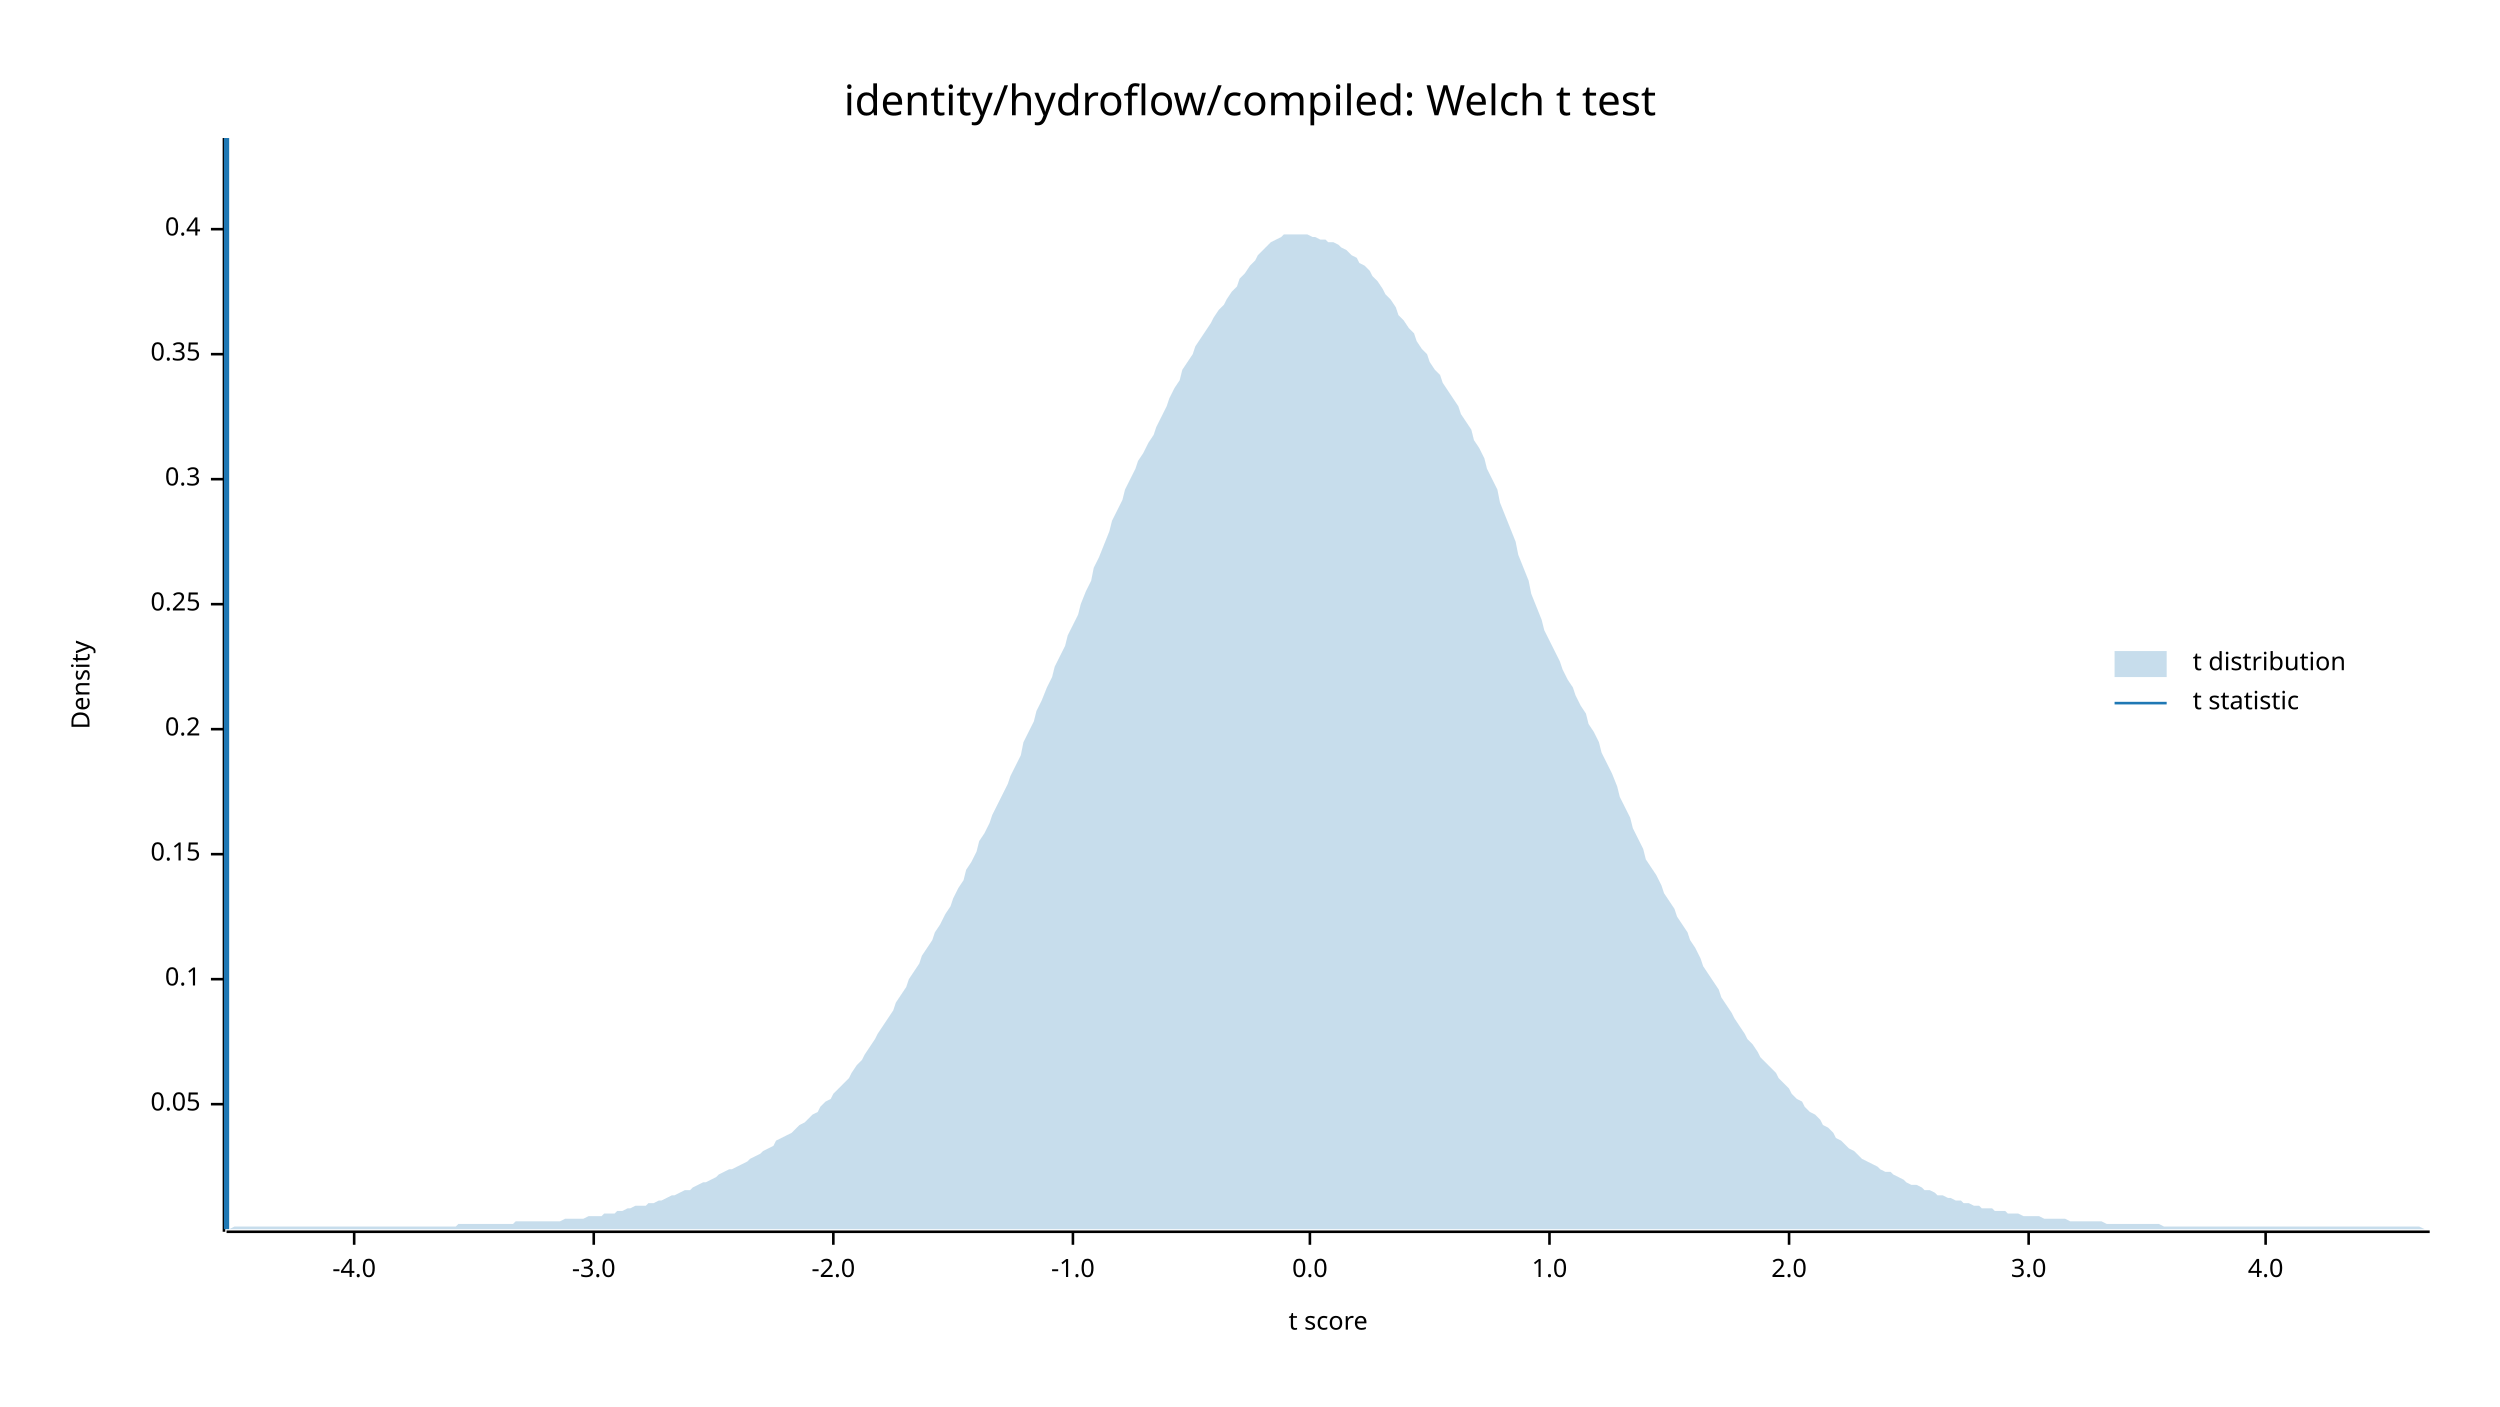
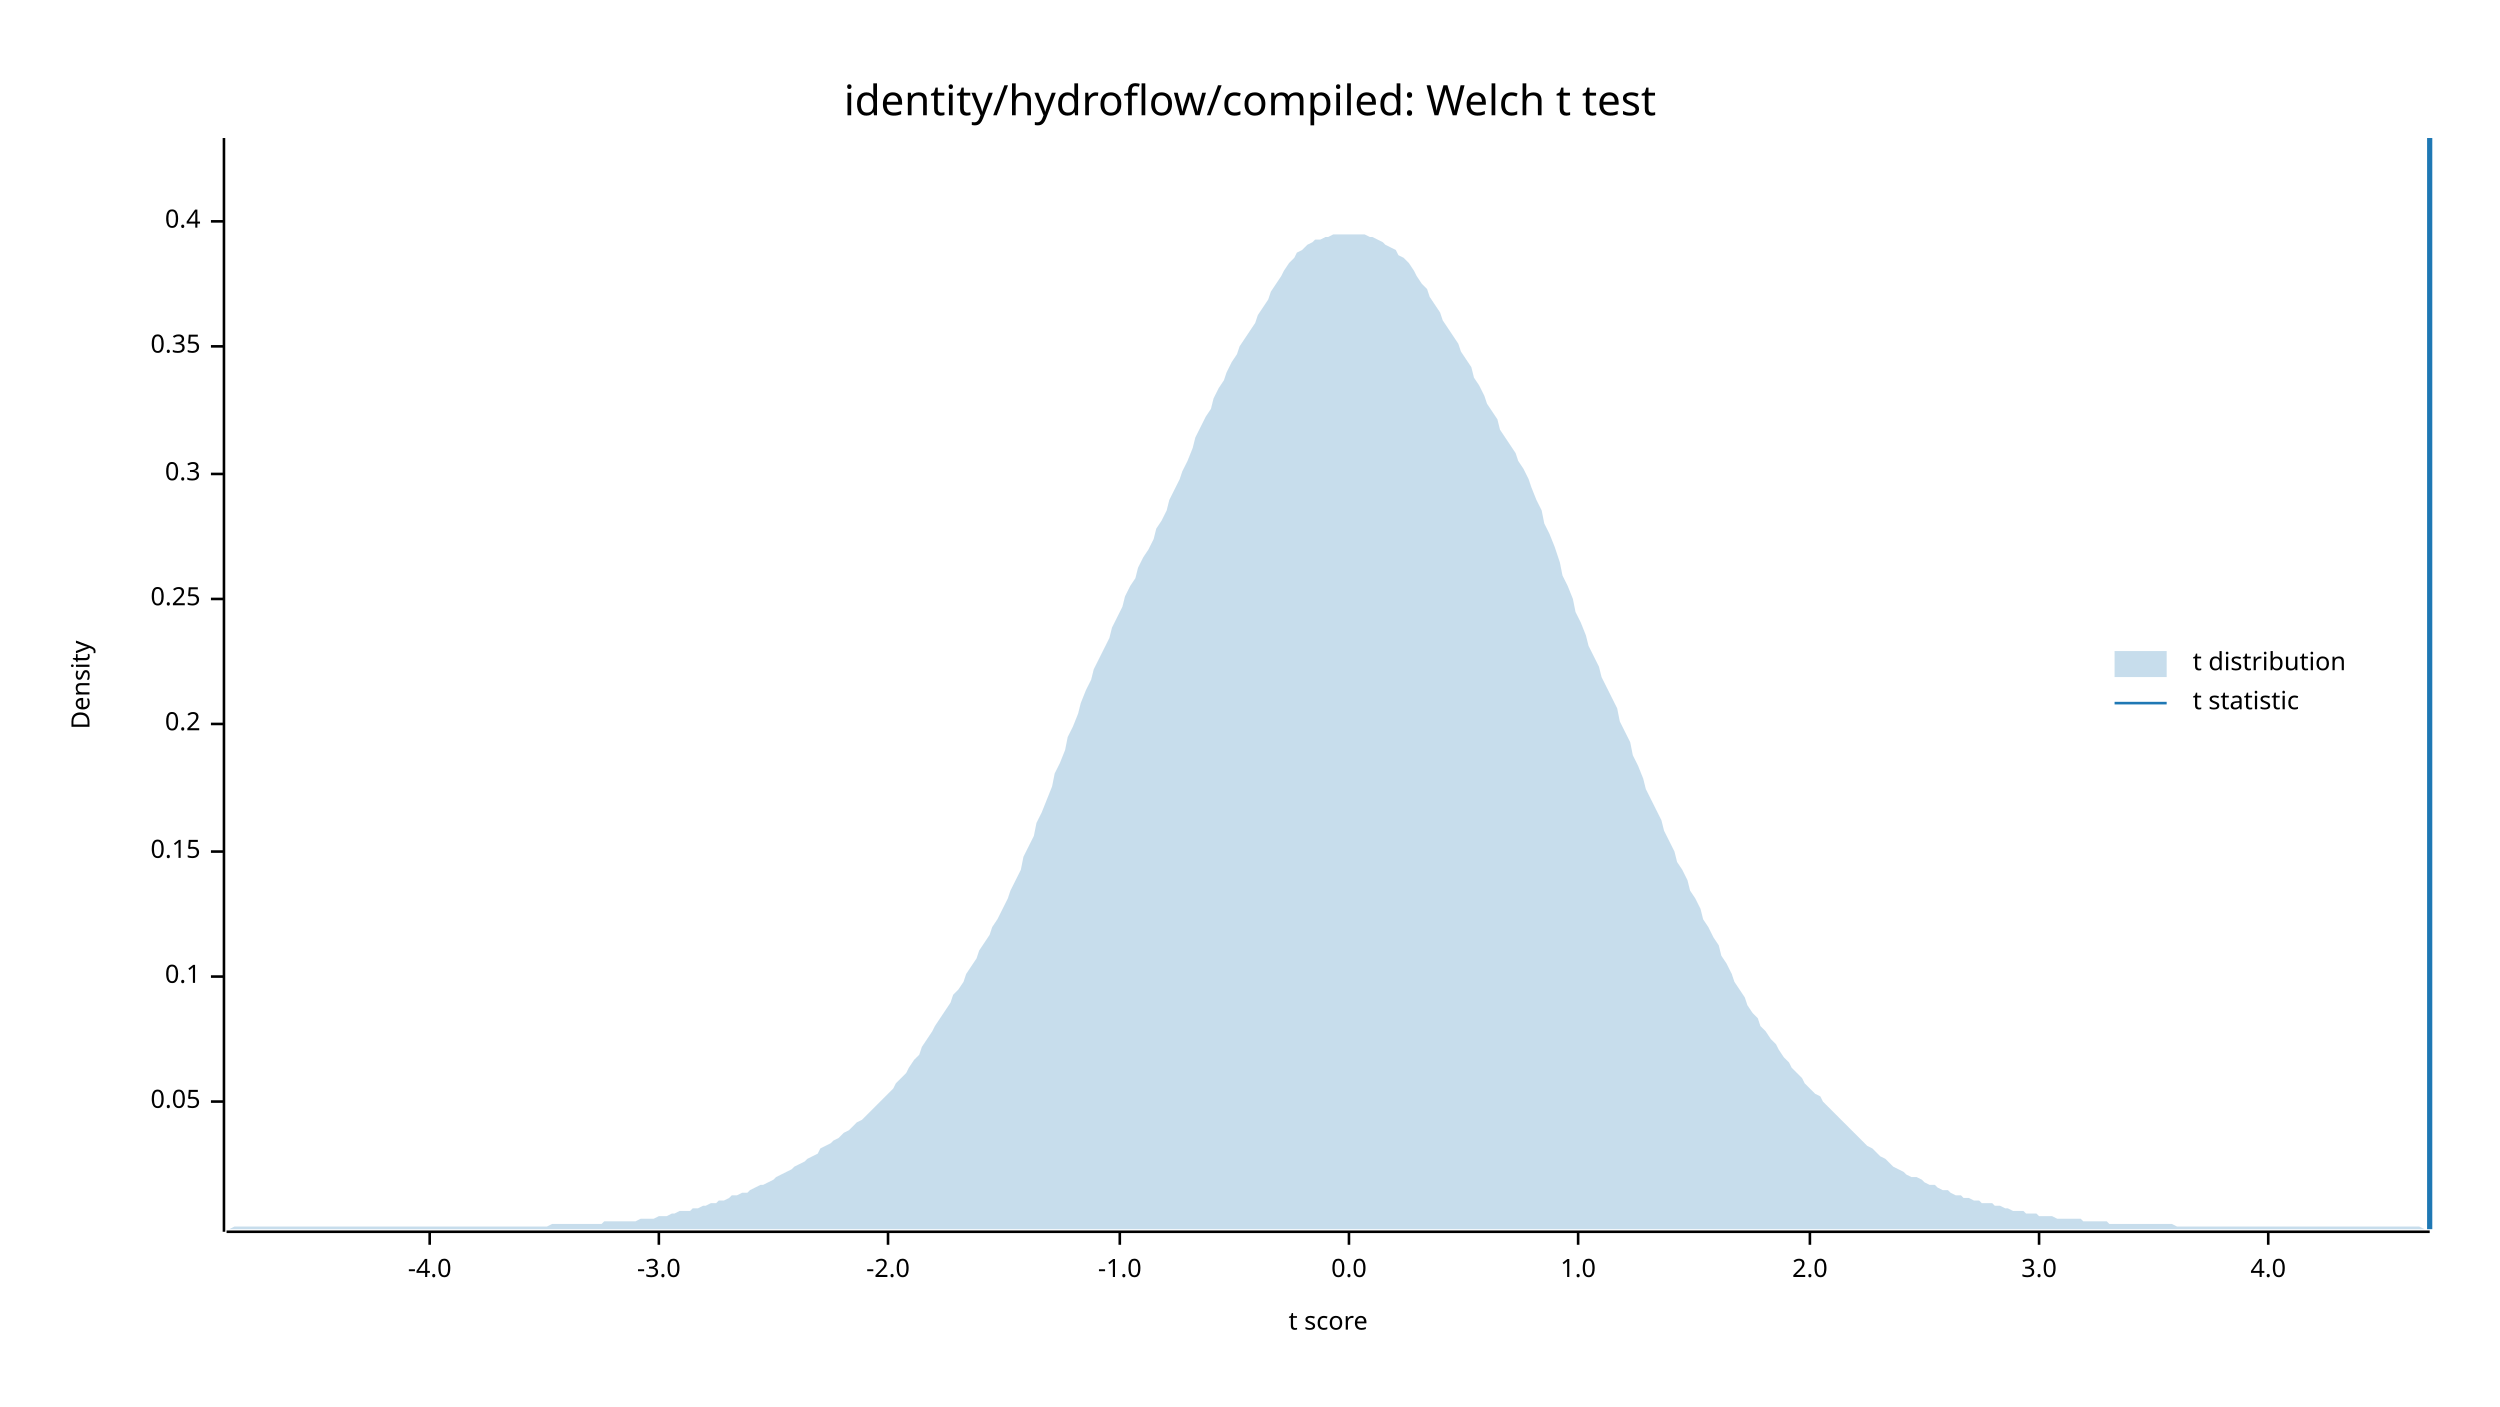
<svg xmlns="http://www.w3.org/2000/svg" width="960" height="540" viewBox="0 0 960 540">
  <text x="480" y="32" dy="0.76em" text-anchor="middle" font-family="sans-serif" font-size="16.129" opacity="1" fill="#000000">
identity/hydroflow/compiled: Welch t test
</text>
  <text x="27" y="263" dy="0.76em" text-anchor="middle" font-family="sans-serif" font-size="9.677" opacity="1" fill="#000000" transform="rotate(270, 27, 263)">
Density
</text>
  <text x="510" y="513" dy="-0.5ex" text-anchor="middle" font-family="sans-serif" font-size="9.677" opacity="1" fill="#000000">
t score
</text>
  <polyline fill="none" opacity="1" stroke="#000000" stroke-width="1" points="86,53 86,473 " />
-   <text x="77" y="424" dy="0.5ex" text-anchor="end" font-family="sans-serif" font-size="9.677" opacity="1" fill="#000000">
+   <text x="77" y="423" dy="0.5ex" text-anchor="end" font-family="sans-serif" font-size="9.677" opacity="1" fill="#000000">
0.05
</text>
-   <polyline fill="none" opacity="1" stroke="#000000" stroke-width="1" points="81,424 86,424 " />
-   <text x="77" y="376" dy="0.5ex" text-anchor="end" font-family="sans-serif" font-size="9.677" opacity="1" fill="#000000">
+   <polyline fill="none" opacity="1" stroke="#000000" stroke-width="1" points="81,423 86,423 " />
+   <text x="77" y="375" dy="0.5ex" text-anchor="end" font-family="sans-serif" font-size="9.677" opacity="1" fill="#000000">
0.1
</text>
-   <polyline fill="none" opacity="1" stroke="#000000" stroke-width="1" points="81,376 86,376 " />
-   <text x="77" y="328" dy="0.5ex" text-anchor="end" font-family="sans-serif" font-size="9.677" opacity="1" fill="#000000">
+   <polyline fill="none" opacity="1" stroke="#000000" stroke-width="1" points="81,375 86,375 " />
+   <text x="77" y="327" dy="0.5ex" text-anchor="end" font-family="sans-serif" font-size="9.677" opacity="1" fill="#000000">
0.15
</text>
-   <polyline fill="none" opacity="1" stroke="#000000" stroke-width="1" points="81,328 86,328 " />
-   <text x="77" y="280" dy="0.5ex" text-anchor="end" font-family="sans-serif" font-size="9.677" opacity="1" fill="#000000">
+   <polyline fill="none" opacity="1" stroke="#000000" stroke-width="1" points="81,327 86,327 " />
+   <text x="77" y="278" dy="0.5ex" text-anchor="end" font-family="sans-serif" font-size="9.677" opacity="1" fill="#000000">
0.2
</text>
-   <polyline fill="none" opacity="1" stroke="#000000" stroke-width="1" points="81,280 86,280 " />
-   <text x="77" y="232" dy="0.5ex" text-anchor="end" font-family="sans-serif" font-size="9.677" opacity="1" fill="#000000">
+   <polyline fill="none" opacity="1" stroke="#000000" stroke-width="1" points="81,278 86,278 " />
+   <text x="77" y="230" dy="0.5ex" text-anchor="end" font-family="sans-serif" font-size="9.677" opacity="1" fill="#000000">
0.25
</text>
-   <polyline fill="none" opacity="1" stroke="#000000" stroke-width="1" points="81,232 86,232 " />
-   <text x="77" y="184" dy="0.5ex" text-anchor="end" font-family="sans-serif" font-size="9.677" opacity="1" fill="#000000">
+   <polyline fill="none" opacity="1" stroke="#000000" stroke-width="1" points="81,230 86,230 " />
+   <text x="77" y="182" dy="0.5ex" text-anchor="end" font-family="sans-serif" font-size="9.677" opacity="1" fill="#000000">
0.3
</text>
-   <polyline fill="none" opacity="1" stroke="#000000" stroke-width="1" points="81,184 86,184 " />
-   <text x="77" y="136" dy="0.5ex" text-anchor="end" font-family="sans-serif" font-size="9.677" opacity="1" fill="#000000">
+   <polyline fill="none" opacity="1" stroke="#000000" stroke-width="1" points="81,182 86,182 " />
+   <text x="77" y="133" dy="0.5ex" text-anchor="end" font-family="sans-serif" font-size="9.677" opacity="1" fill="#000000">
0.35
</text>
-   <polyline fill="none" opacity="1" stroke="#000000" stroke-width="1" points="81,136 86,136 " />
-   <text x="77" y="88" dy="0.5ex" text-anchor="end" font-family="sans-serif" font-size="9.677" opacity="1" fill="#000000">
+   <polyline fill="none" opacity="1" stroke="#000000" stroke-width="1" points="81,133 86,133 " />
+   <text x="77" y="85" dy="0.5ex" text-anchor="end" font-family="sans-serif" font-size="9.677" opacity="1" fill="#000000">
0.4
</text>
-   <polyline fill="none" opacity="1" stroke="#000000" stroke-width="1" points="81,88 86,88 " />
+   <polyline fill="none" opacity="1" stroke="#000000" stroke-width="1" points="81,85 86,85 " />
  <polyline fill="none" opacity="1" stroke="#000000" stroke-width="1" points="87,473 933,473 " />
-   <text x="136" y="483" dy="0.76em" text-anchor="middle" font-family="sans-serif" font-size="9.677" opacity="1" fill="#000000">
+   <text x="165" y="483" dy="0.76em" text-anchor="middle" font-family="sans-serif" font-size="9.677" opacity="1" fill="#000000">
-4.0
</text>
-   <polyline fill="none" opacity="1" stroke="#000000" stroke-width="1" points="136,473 136,478 " />
-   <text x="228" y="483" dy="0.76em" text-anchor="middle" font-family="sans-serif" font-size="9.677" opacity="1" fill="#000000">
+   <polyline fill="none" opacity="1" stroke="#000000" stroke-width="1" points="165,473 165,478 " />
+   <text x="253" y="483" dy="0.76em" text-anchor="middle" font-family="sans-serif" font-size="9.677" opacity="1" fill="#000000">
-3.0
</text>
-   <polyline fill="none" opacity="1" stroke="#000000" stroke-width="1" points="228,473 228,478 " />
-   <text x="320" y="483" dy="0.76em" text-anchor="middle" font-family="sans-serif" font-size="9.677" opacity="1" fill="#000000">
+   <polyline fill="none" opacity="1" stroke="#000000" stroke-width="1" points="253,473 253,478 " />
+   <text x="341" y="483" dy="0.76em" text-anchor="middle" font-family="sans-serif" font-size="9.677" opacity="1" fill="#000000">
-2.0
</text>
-   <polyline fill="none" opacity="1" stroke="#000000" stroke-width="1" points="320,473 320,478 " />
-   <text x="412" y="483" dy="0.76em" text-anchor="middle" font-family="sans-serif" font-size="9.677" opacity="1" fill="#000000">
+   <polyline fill="none" opacity="1" stroke="#000000" stroke-width="1" points="341,473 341,478 " />
+   <text x="430" y="483" dy="0.76em" text-anchor="middle" font-family="sans-serif" font-size="9.677" opacity="1" fill="#000000">
-1.0
</text>
-   <polyline fill="none" opacity="1" stroke="#000000" stroke-width="1" points="412,473 412,478 " />
-   <text x="503" y="483" dy="0.76em" text-anchor="middle" font-family="sans-serif" font-size="9.677" opacity="1" fill="#000000">
+   <polyline fill="none" opacity="1" stroke="#000000" stroke-width="1" points="430,473 430,478 " />
+   <text x="518" y="483" dy="0.76em" text-anchor="middle" font-family="sans-serif" font-size="9.677" opacity="1" fill="#000000">
0.0
</text>
-   <polyline fill="none" opacity="1" stroke="#000000" stroke-width="1" points="503,473 503,478 " />
-   <text x="595" y="483" dy="0.76em" text-anchor="middle" font-family="sans-serif" font-size="9.677" opacity="1" fill="#000000">
+   <polyline fill="none" opacity="1" stroke="#000000" stroke-width="1" points="518,473 518,478 " />
+   <text x="606" y="483" dy="0.76em" text-anchor="middle" font-family="sans-serif" font-size="9.677" opacity="1" fill="#000000">
1.0
</text>
-   <polyline fill="none" opacity="1" stroke="#000000" stroke-width="1" points="595,473 595,478 " />
-   <text x="687" y="483" dy="0.76em" text-anchor="middle" font-family="sans-serif" font-size="9.677" opacity="1" fill="#000000">
+   <polyline fill="none" opacity="1" stroke="#000000" stroke-width="1" points="606,473 606,478 " />
+   <text x="695" y="483" dy="0.76em" text-anchor="middle" font-family="sans-serif" font-size="9.677" opacity="1" fill="#000000">
2.0
</text>
-   <polyline fill="none" opacity="1" stroke="#000000" stroke-width="1" points="687,473 687,478 " />
-   <text x="779" y="483" dy="0.76em" text-anchor="middle" font-family="sans-serif" font-size="9.677" opacity="1" fill="#000000">
+   <polyline fill="none" opacity="1" stroke="#000000" stroke-width="1" points="695,473 695,478 " />
+   <text x="783" y="483" dy="0.76em" text-anchor="middle" font-family="sans-serif" font-size="9.677" opacity="1" fill="#000000">
3.0
</text>
-   <polyline fill="none" opacity="1" stroke="#000000" stroke-width="1" points="779,473 779,478 " />
-   <text x="870" y="483" dy="0.76em" text-anchor="middle" font-family="sans-serif" font-size="9.677" opacity="1" fill="#000000">
+   <polyline fill="none" opacity="1" stroke="#000000" stroke-width="1" points="783,473 783,478 " />
+   <text x="871" y="483" dy="0.76em" text-anchor="middle" font-family="sans-serif" font-size="9.677" opacity="1" fill="#000000">
4.0
</text>
-   <polyline fill="none" opacity="1" stroke="#000000" stroke-width="1" points="870,473 870,478 " />
-   <polygon opacity="0.25" fill="#1F78B4" points="87,472 88,472 90,471 92,471 93,471 95,471 97,471 98,471 100,471 102,471 103,471 105,471 107,471 109,471 110,471 112,471 114,471 115,471 117,471 119,471 120,471 122,471 124,471 125,471 127,471 129,471 131,471 132,471 134,471 136,471 137,471 139,471 141,471 142,471 144,471 146,471 148,471 149,471 151,471 153,471 154,471 156,471 158,471 159,471 161,471 163,471 164,471 166,471 168,471 170,471 171,471 173,471 175,471 176,470 178,470 180,470 181,470 183,470 185,470 187,470 188,470 190,470 192,470 193,470 195,470 197,470 198,469 200,469 202,469 203,469 205,469 207,469 209,469 210,469 212,469 214,469 215,469 217,468 219,468 220,468 222,468 224,468 226,467 227,467 229,467 231,467 232,466 234,466 236,466 237,465 239,465 241,464 242,464 244,463 246,463 248,463 249,462 251,462 253,461 254,461 256,460 258,459 259,459 261,458 263,457 265,457 266,456 268,455 270,454 271,454 273,453 275,452 276,451 278,450 280,449 281,449 283,448 285,447 287,446 288,445 290,444 292,443 293,442 295,441 297,440 298,438 300,437 302,436 304,435 305,434 307,432 309,431 310,430 312,428 314,427 315,425 317,423 319,422 320,420 322,418 324,416 326,414 327,412 329,409 331,407 332,405 334,402 336,399 337,397 339,394 341,391 343,388 344,385 346,382 348,379 349,376 351,373 353,370 354,367 356,364 358,361 359,358 361,355 363,351 365,348 366,345 368,341 370,338 371,334 373,331 375,327 376,323 378,320 380,316 381,313 383,309 385,305 387,301 388,298 390,294 392,290 393,285 395,281 397,277 398,273 400,269 402,264 404,260 405,256 407,252 409,248 410,244 412,240 414,236 415,232 417,227 419,223 420,218 422,214 424,209 426,204 427,200 429,196 431,192 432,188 434,184 436,180 437,177 439,174 441,170 443,167 444,164 446,160 448,156 449,153 451,149 453,146 454,142 456,139 458,136 459,133 461,130 463,127 465,124 466,122 468,119 470,117 471,115 473,112 475,110 476,107 478,105 480,102 482,100 483,98 485,96 487,94 488,93 490,92 492,91 493,90 495,90 497,90 498,90 500,90 502,90 504,91 505,91 507,92 509,92 510,93 512,93 514,94 515,95 517,96 519,98 521,99 522,101 524,102 526,104 527,106 529,108 531,111 532,113 534,115 536,118 537,121 539,123 541,126 543,128 544,131 546,134 548,136 549,139 551,142 553,144 554,147 556,150 558,153 560,156 561,159 563,162 565,165 566,169 568,172 570,176 571,180 573,184 575,188 576,193 578,198 580,203 582,208 583,213 585,218 587,223 588,228 590,233 592,238 593,242 595,246 597,250 599,254 600,257 602,261 604,264 605,267 607,271 609,274 610,278 612,281 614,285 615,289 617,293 619,297 621,302 622,306 624,310 626,314 627,318 629,322 631,326 632,330 634,333 636,336 638,340 639,343 641,346 643,349 644,352 646,355 648,358 649,361 651,364 653,368 654,371 656,374 658,377 660,380 661,383 663,386 665,389 666,391 668,394 670,397 671,399 673,401 675,404 676,406 678,408 680,410 682,412 683,414 685,416 687,418 688,420 690,422 692,423 693,425 695,427 697,428 699,430 700,432 702,433 704,435 705,437 707,438 709,440 710,441 712,442 714,444 715,445 717,446 719,447 721,448 722,449 724,450 726,450 727,451 729,452 731,453 732,454 734,455 736,455 738,456 739,457 741,457 743,458 744,459 746,459 748,460 749,460 751,461 753,461 754,462 756,462 758,463 760,463 761,464 763,464 765,464 766,465 768,465 770,465 771,466 773,466 775,466 777,467 778,467 780,467 782,467 783,467 785,468 787,468 788,468 790,468 792,468 793,468 795,469 797,469 799,469 800,469 802,469 804,469 805,469 807,469 809,470 810,470 812,470 814,470 816,470 817,470 819,470 821,470 822,470 824,470 826,470 827,470 829,470 831,471 832,471 834,471 836,471 838,471 839,471 841,471 843,471 844,471 846,471 848,471 849,471 851,471 853,471 855,471 856,471 858,471 860,471 861,471 863,471 865,471 866,471 868,471 870,471 871,471 873,471 875,471 877,471 878,471 880,471 882,471 883,471 885,471 887,471 888,471 890,471 892,471 894,471 895,471 897,471 899,471 900,471 902,471 904,471 905,471 907,471 909,471 910,471 912,471 914,471 916,471 917,471 919,471 921,471 922,471 924,471 926,471 927,471 929,471 931,472 933,472 933,472 87,472 " />
-   <polyline fill="none" opacity="1" stroke="#1F78B4" stroke-width="2" points="87,472 87,53 " />
+   <polyline fill="none" opacity="1" stroke="#000000" stroke-width="1" points="871,473 871,478 " />
+   <polygon opacity="0.25" fill="#1F78B4" points="87,472 88,472 90,471 92,471 93,471 95,471 97,471 98,471 100,471 102,471 103,471 105,471 107,471 109,471 110,471 112,471 114,471 115,471 117,471 119,471 120,471 122,471 124,471 125,471 127,471 129,471 131,471 132,471 134,471 136,471 137,471 139,471 141,471 142,471 144,471 146,471 148,471 149,471 151,471 153,471 154,471 156,471 158,471 159,471 161,471 163,471 164,471 166,471 168,471 170,471 171,471 173,471 175,471 176,471 178,471 180,471 181,471 183,471 185,471 187,471 188,471 190,471 192,471 193,471 195,471 197,471 198,471 200,471 202,471 203,471 205,471 207,471 209,471 210,471 212,470 214,470 215,470 217,470 219,470 220,470 222,470 224,470 226,470 227,470 229,470 231,470 232,469 234,469 236,469 237,469 239,469 241,469 242,469 244,469 246,468 248,468 249,468 251,468 253,467 254,467 256,467 258,466 259,466 261,465 263,465 265,465 266,464 268,464 270,463 271,463 273,462 275,462 276,461 278,461 280,460 281,459 283,459 285,458 287,458 288,457 290,456 292,455 293,455 295,454 297,453 298,452 300,451 302,450 304,449 305,448 307,447 309,446 310,445 312,444 314,443 315,441 317,440 319,439 320,438 322,437 324,435 326,434 327,433 329,431 331,430 332,429 334,427 336,425 337,424 339,422 341,420 343,418 344,416 346,414 348,412 349,410 351,407 353,405 354,402 356,399 358,396 359,394 361,391 363,388 365,385 366,382 368,380 370,377 371,374 373,371 375,368 376,365 378,362 380,359 381,356 383,353 385,349 387,345 388,342 390,338 392,334 393,329 395,325 397,321 398,316 400,312 402,307 404,302 405,297 407,293 409,288 410,283 412,279 414,274 415,270 417,265 419,261 420,257 422,253 424,249 426,245 427,241 429,237 431,233 432,229 434,225 436,222 437,218 439,214 441,211 443,207 444,203 446,200 448,196 449,192 451,188 453,184 454,181 456,177 458,172 459,168 461,164 463,160 465,157 466,153 468,149 470,146 471,143 473,139 475,136 476,133 478,130 480,127 482,124 483,121 485,118 487,115 488,112 490,109 492,106 493,104 495,101 497,99 498,97 500,96 502,94 504,93 505,92 507,92 509,91 510,91 512,90 514,90 515,90 517,90 519,90 521,90 522,90 524,90 526,91 527,91 529,92 531,93 532,94 534,95 536,96 537,98 539,99 541,101 543,104 544,106 546,109 548,111 549,114 551,117 553,120 554,123 556,126 558,129 560,132 561,135 563,138 565,141 566,145 568,148 570,152 571,155 573,158 575,161 576,165 578,168 580,171 582,174 583,177 585,180 587,184 588,187 590,192 592,196 593,201 595,205 597,210 599,216 600,221 602,225 604,230 605,235 607,239 609,244 610,248 612,252 614,256 615,260 617,264 619,268 621,272 622,277 624,281 626,285 627,290 629,294 631,299 632,303 634,307 636,311 638,315 639,319 641,323 643,327 644,331 646,334 648,338 649,342 651,345 653,349 654,353 656,356 658,360 660,363 661,367 663,370 665,374 666,377 668,380 670,383 671,386 673,389 675,391 676,394 678,396 680,399 682,401 683,403 685,406 687,408 688,410 690,412 692,414 693,416 695,418 697,420 699,421 700,423 702,425 704,427 705,428 707,430 709,432 710,433 712,435 714,437 715,438 717,440 719,441 721,443 722,444 724,445 726,447 727,448 729,449 731,450 732,451 734,452 736,452 738,453 739,454 741,455 743,455 744,456 746,457 748,457 749,458 751,459 753,459 754,460 756,460 758,461 760,461 761,462 763,462 765,462 766,463 768,463 770,464 771,464 773,465 775,465 777,465 778,466 780,466 782,466 783,467 785,467 787,467 788,467 790,468 792,468 793,468 795,468 797,468 799,468 800,469 802,469 804,469 805,469 807,469 809,469 810,470 812,470 814,470 816,470 817,470 819,470 821,470 822,470 824,470 826,470 827,470 829,470 831,470 832,470 834,470 836,471 838,471 839,471 841,471 843,471 844,471 846,471 848,471 849,471 851,471 853,471 855,471 856,471 858,471 860,471 861,471 863,471 865,471 866,471 868,471 870,471 871,471 873,471 875,471 877,471 878,471 880,471 882,471 883,471 885,471 887,471 888,471 890,471 892,471 894,471 895,471 897,471 899,471 900,471 902,471 904,471 905,471 907,471 909,471 910,471 912,471 914,471 916,471 917,471 919,471 921,471 922,471 924,471 926,471 927,471 929,471 931,472 933,472 933,472 87,472 " />
+   <polyline fill="none" opacity="1" stroke="#1F78B4" stroke-width="2" points="933,472 933,53 " />
  <text x="842" y="250" dy="0.76em" text-anchor="start" font-family="sans-serif" font-size="9.677" opacity="1" fill="#000000">
t distribution
</text>
  <text x="842" y="265" dy="0.76em" text-anchor="start" font-family="sans-serif" font-size="9.677" opacity="1" fill="#000000">
t statistic
</text>
  <rect x="812" y="250" width="20" height="10" opacity="0.25" fill="#1F78B4" stroke="none" />
  <polyline fill="none" opacity="1" stroke="#1F78B4" stroke-width="1" points="812,270 832,270 " />
</svg>
